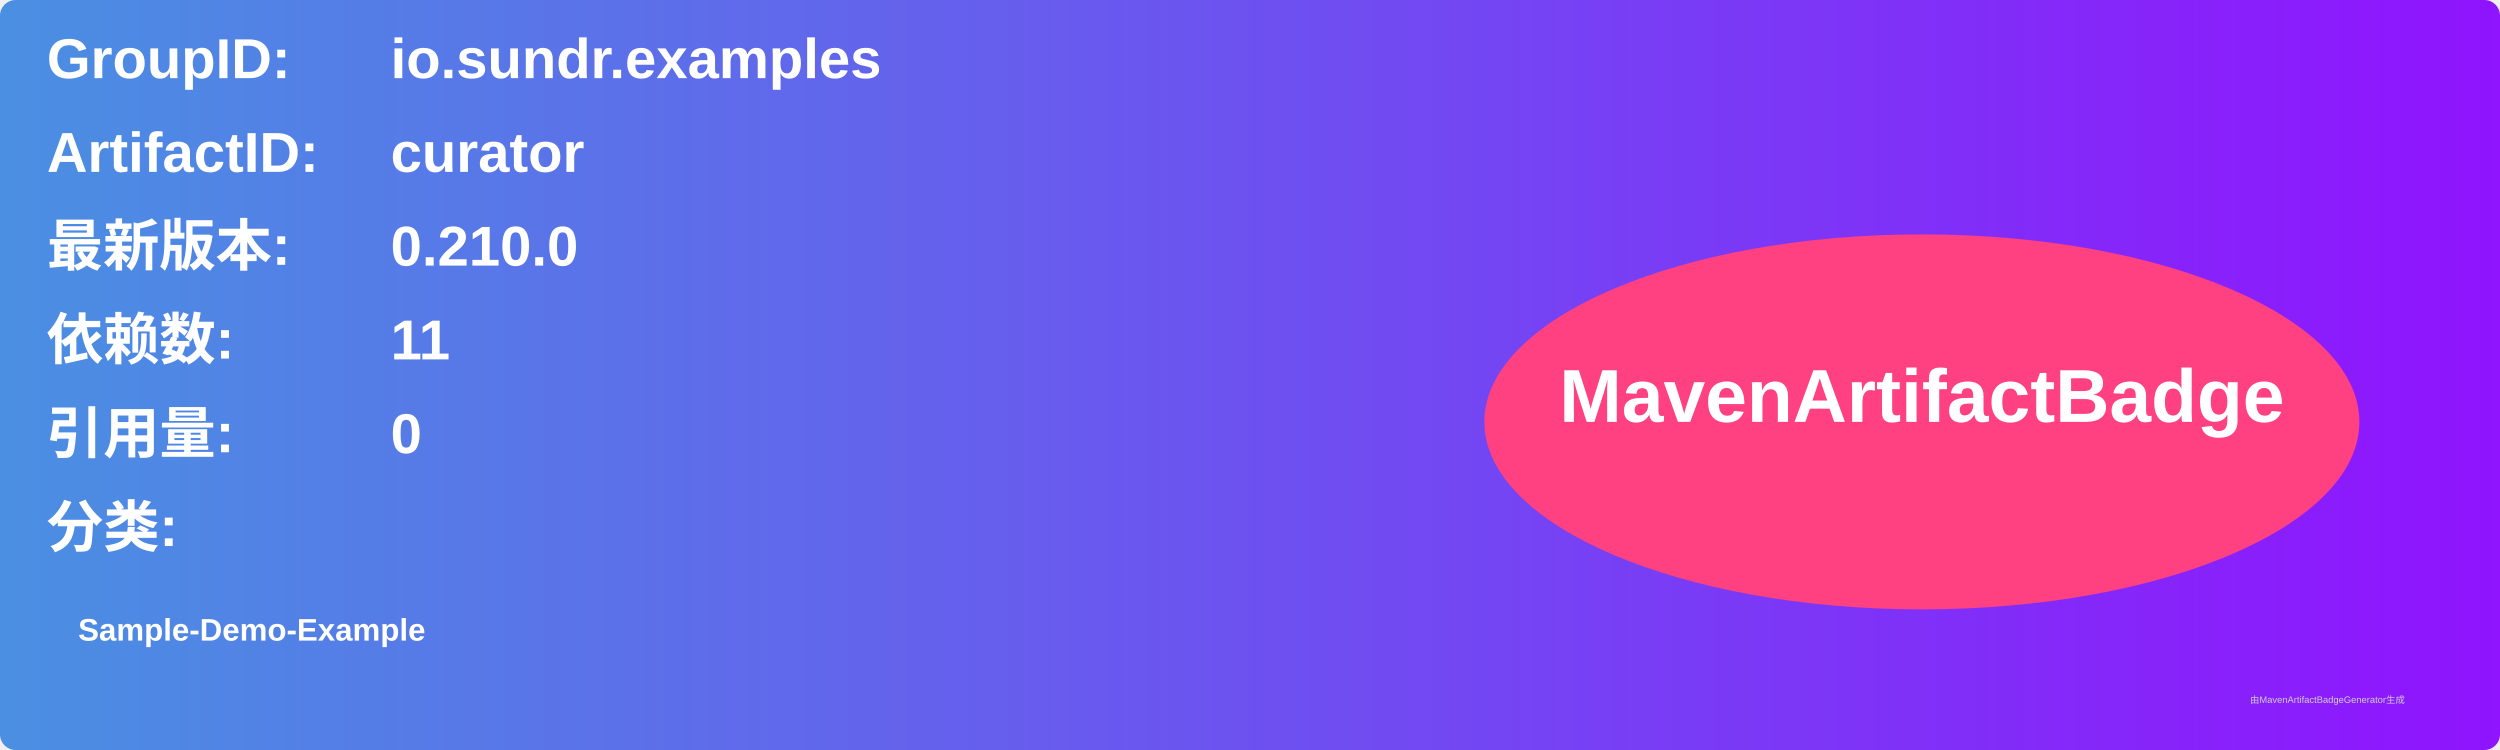
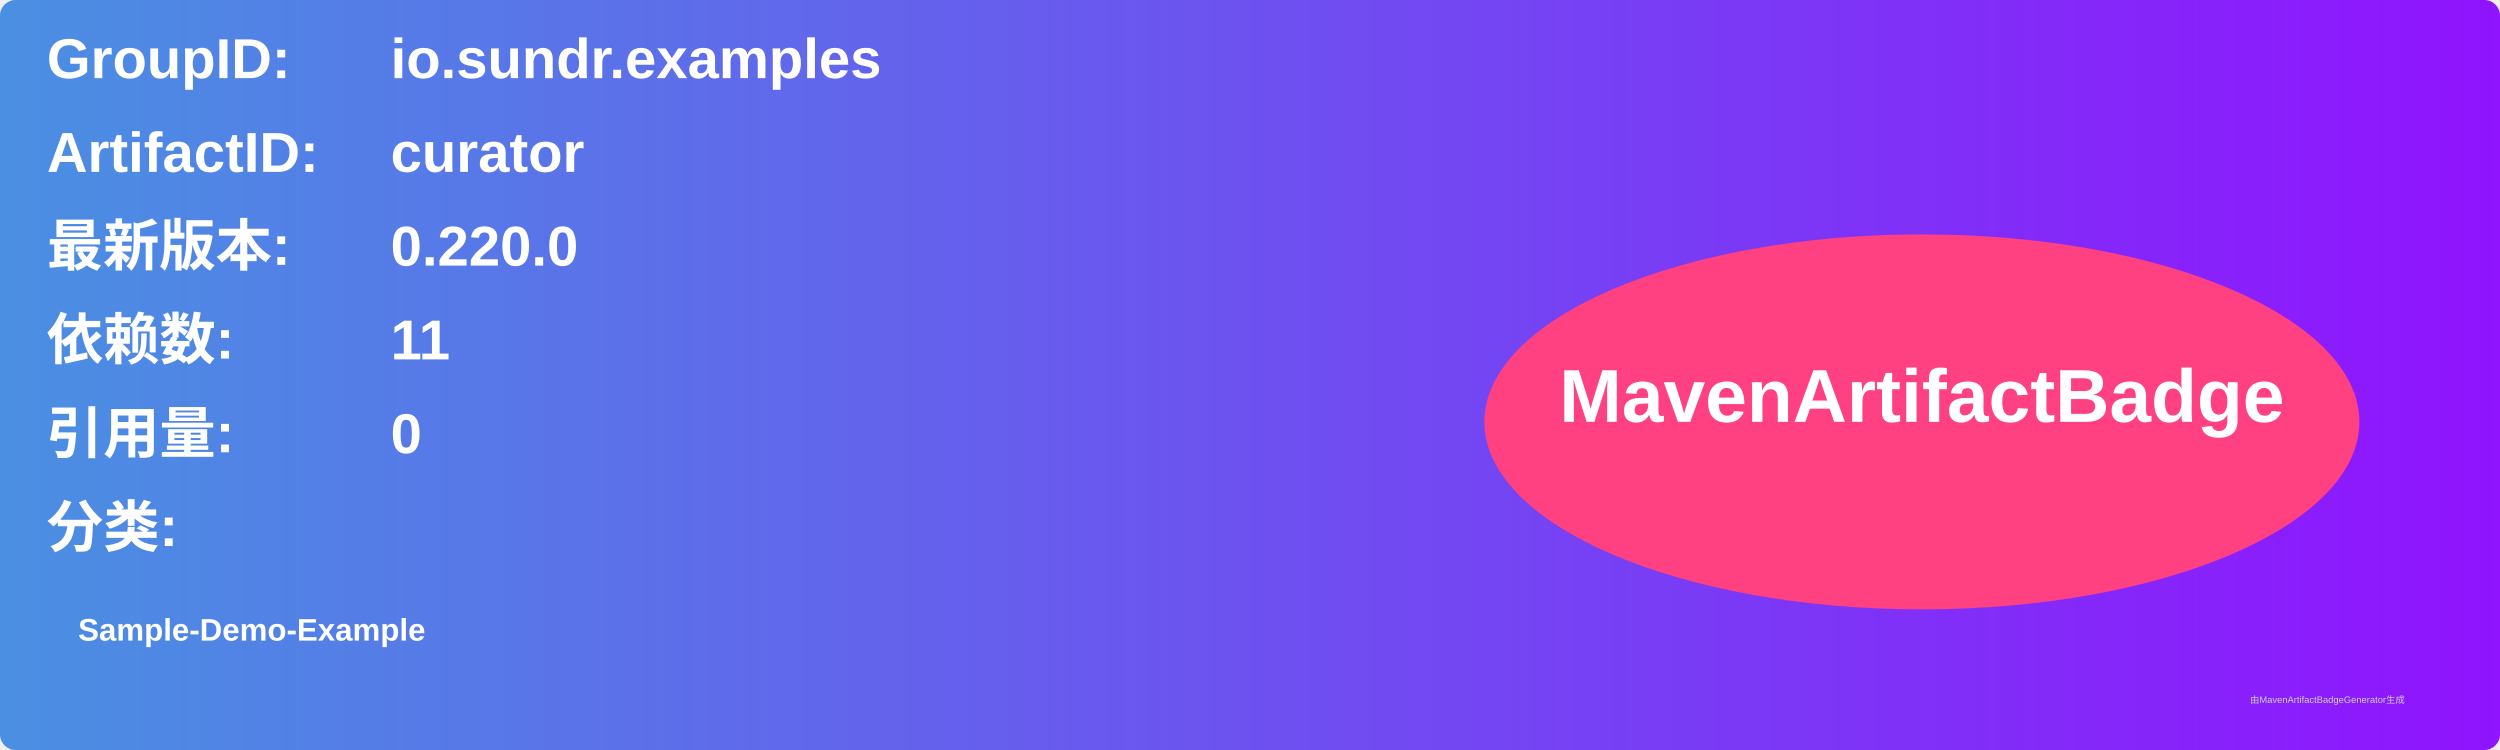
<svg xmlns="http://www.w3.org/2000/svg" width="800" height="240" viewBox="0 0 800 240">
  <linearGradient id="grad" x1="0%" y1="0%" x2="100%" y2="0%">
    <stop offset="0%" stop-color="#4a90e2" />
    <stop offset="100%" stop-color="#9013fe" />
  </linearGradient>
  <rect width="100%" height="100%" rx="5" ry="5" fill="url(#grad)" />
  <g transform="translate(15, 15)">
    <text x="0" y="10" font-family="Arial" font-size="18" fill="white" font-weight="bold" width="260">GroupID:</text>
    <text x="110" y="10" font-family="Arial" font-size="18" fill="white" font-weight="bold" width="460">io.sundr.examples</text>
    <text x="0" y="40" font-family="Arial" font-size="18" fill="white" font-weight="bold" width="260">ArtifactID:</text>
    <text x="110" y="40" font-family="Arial" font-size="18" fill="white" font-weight="bold" width="460">curator</text>
    <text x="0" y="70" font-family="Arial" font-size="18" fill="white" font-weight="bold">最新版本:</text>
    <text x="110" y="70" font-family="Arial" font-size="18" fill="white" font-weight="bold">
-       <tspan font-weight="bold">0.210.0</tspan>
+       <tspan font-weight="bold">0.220.0</tspan>
    </text>
    <text x="0" y="100" font-family="Arial" font-size="18" fill="white" font-weight="bold">依赖数: </text>
    <text x="110" y="100" font-family="Arial" font-size="18" fill="white">
      <tspan font-weight="bold">11</tspan>
    </text>
    <text x="0" y="130" font-family="Arial" font-size="18" fill="white" font-weight="bold">引用量: </text>
    <text x="110" y="130" font-family="Arial" font-size="18" fill="white">
      <tspan font-weight="bold">0</tspan>
    </text>
    <text x="0" y="160" font-family="Arial" font-size="18" fill="white" font-weight="bold">分类:</text>
    <text x="10" y="190" font-family="Arial" font-size="10" fill="white">
      <tspan font-weight="bold">Sample-Demo-Example</tspan>
    </text>
    <ellipse cx="600" cy="120" rx="140" ry="60" fill="#ff4081" />
    <text x="600" y="120" text-anchor="middle" font-family="Arial" font-size="24" fill="white" font-weight="bold">MavenArtifactBadge</text>
  </g>
  <text x="720" y="225" font-family="Arial" font-size="3" fill="#d0d0d0">由MavenArtifactBadgeGenerator生成</text>
</svg>
